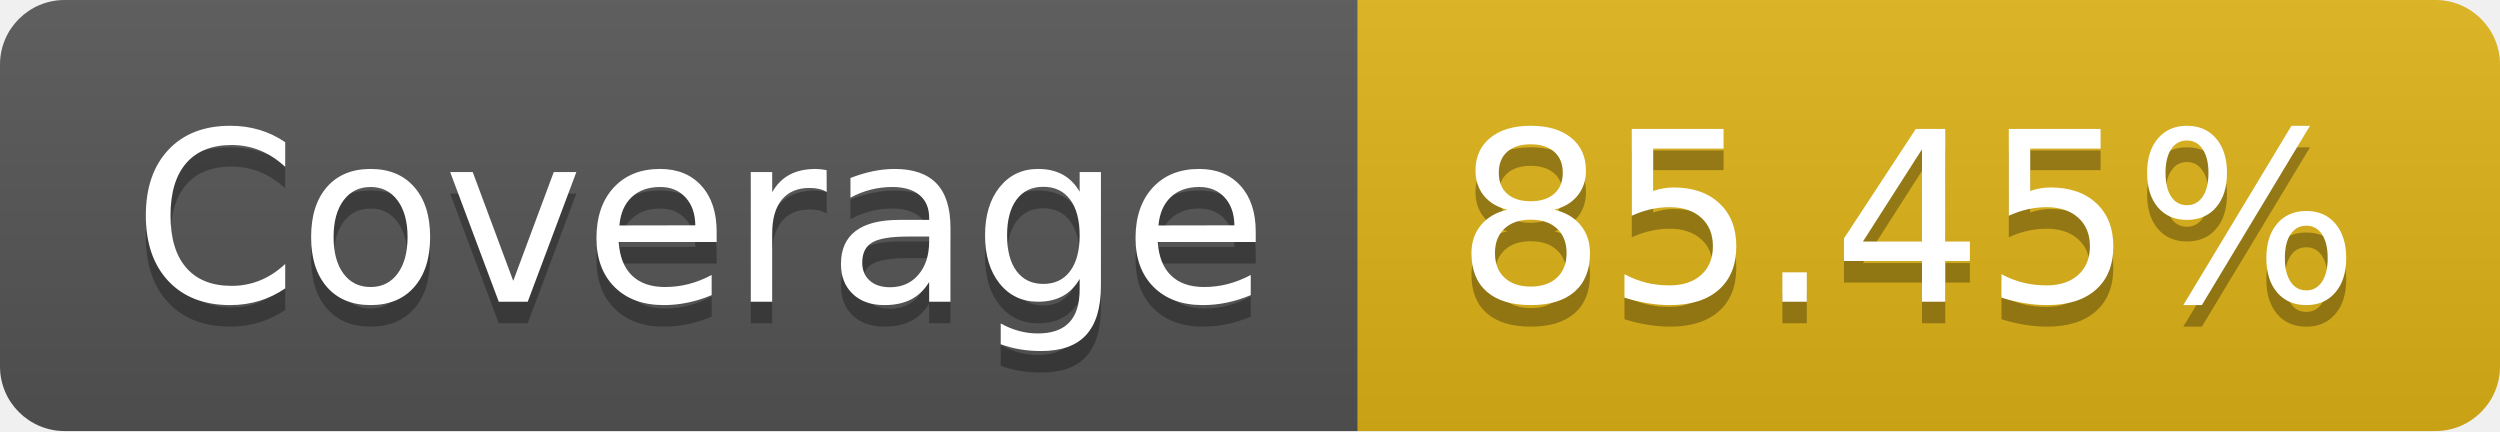
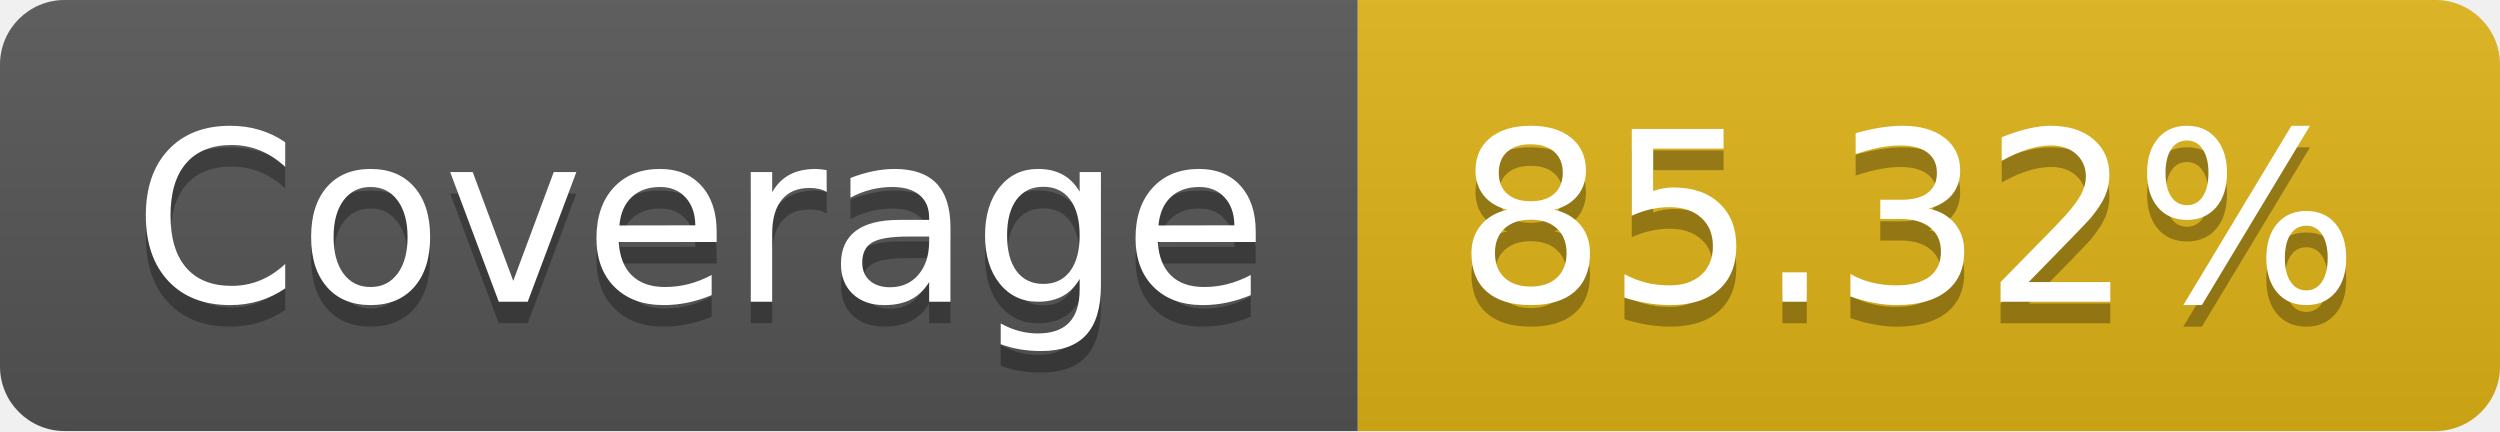
- <svg xmlns="http://www.w3.org/2000/svg" width="116" height="20" role="img" aria-label="Coverage: 85.45%">
+ <svg xmlns="http://www.w3.org/2000/svg" width="116" height="20" role="img" aria-label="Coverage: 85.32%">
  <linearGradient id="s" x2="0" y2="100%">
    <stop offset="0" stop-color="#bbb" stop-opacity=".1" />
    <stop offset="1" stop-opacity=".1" />
  </linearGradient>
  <clipPath id="r">
    <rect width="116" height="20" rx="3" fill="#fff" />
  </clipPath>
  <g clip-path="url(#r)">
    <rect width="63" height="20" fill="#555" />
    <rect x="63" width="53" height="20" fill="#dfb317" />
    <rect width="116" height="20" fill="url(#s)" />
  </g>
  <g fill="#fff" text-anchor="middle" font-family="Verdana,Geneva,DejaVu Sans,sans-serif" text-rendering="geometricPrecision" font-size="110">
    <text aria-hidden="true" x="325" y="150" fill="#010101" fill-opacity=".3" transform="scale(.1)" textLength="530">Coverage</text>
    <text x="325" y="140" transform="scale(.1)" fill="#fff" textLength="530">Coverage</text>
-     <text aria-hidden="true" x="885" y="150" fill="#010101" fill-opacity=".3" transform="scale(.1)" textLength="430">85.45%</text>
-     <text x="885" y="140" transform="scale(.1)" fill="#fff" textLength="430">85.45%</text>
+     <text aria-hidden="true" x="885" y="150" fill="#010101" fill-opacity=".3" transform="scale(.1)" textLength="430">85.32%</text>
+     <text x="885" y="140" transform="scale(.1)" fill="#fff" textLength="430">85.32%</text>
  </g>
</svg>
